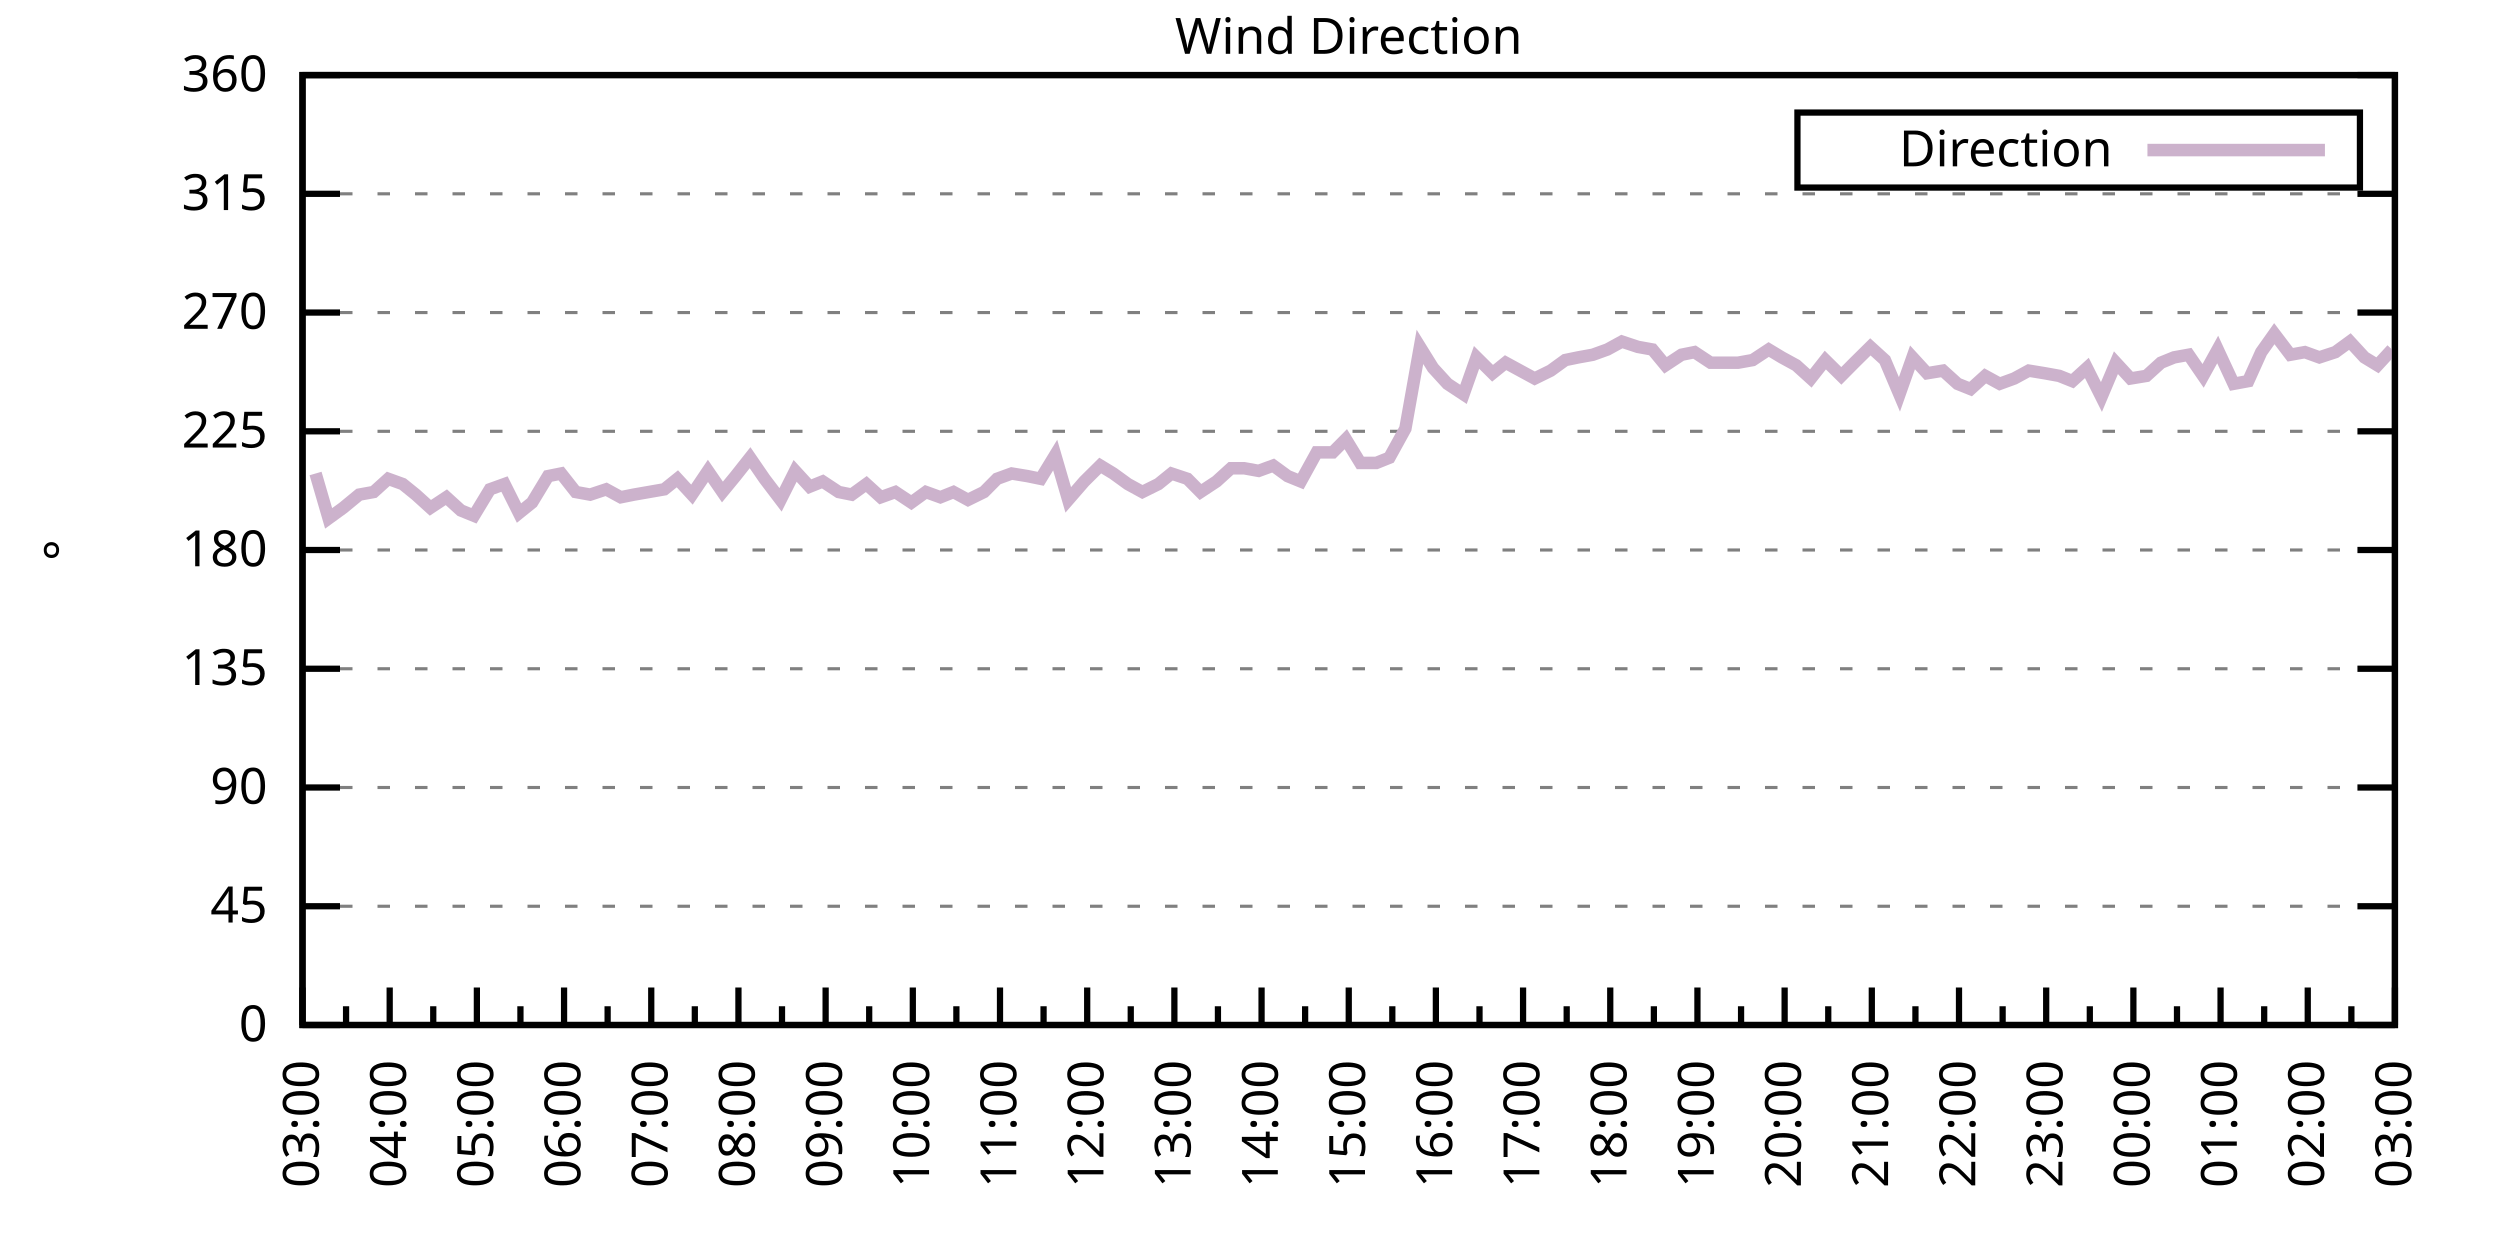
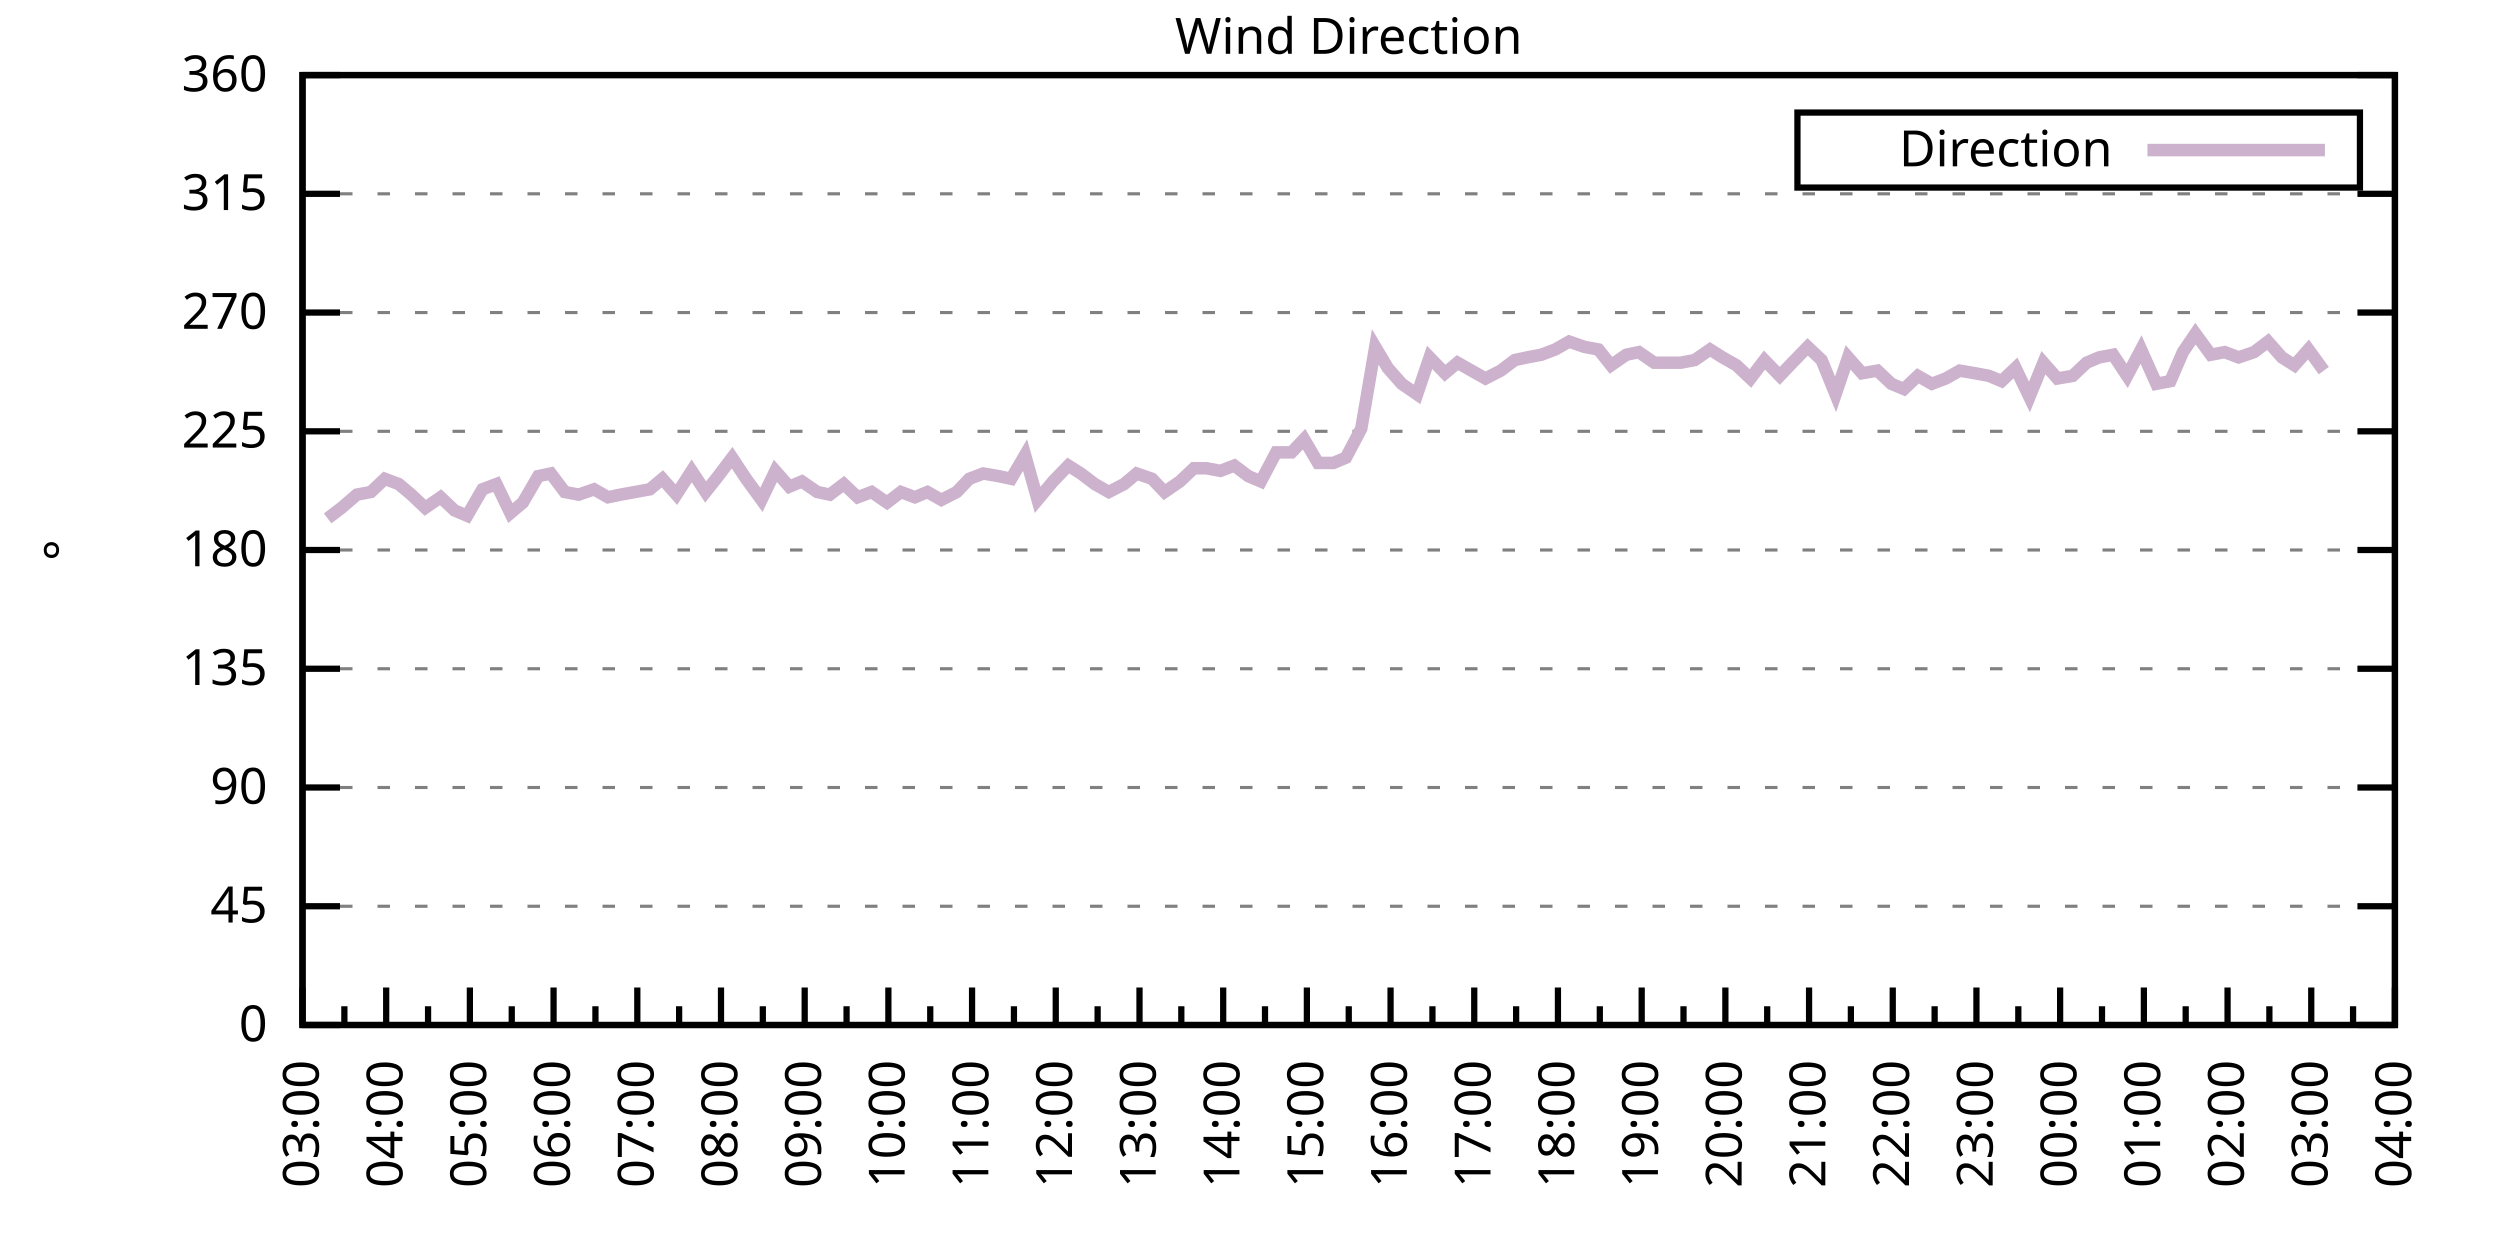
<svg xmlns="http://www.w3.org/2000/svg" xmlns:xlink="http://www.w3.org/1999/xlink" width="400" height="200" viewBox="0 0 400 200">
  <g id="gnuplot_canvas">
    <rect x="0" y="0" width="400" height="200" fill="none" />
    <defs>
      <circle id="gpDot" r="0.5" stroke-width="0.5" stroke="currentColor" />
      <path id="gpPt0" stroke-width="0.333" stroke="currentColor" d="M-1,0 h2 M0,-1 v2" />
      <path id="gpPt1" stroke-width="0.333" stroke="currentColor" d="M-1,-1 L1,1 M1,-1 L-1,1" />
      <path id="gpPt2" stroke-width="0.333" stroke="currentColor" d="M-1,0 L1,0 M0,-1 L0,1 M-1,-1 L1,1 M-1,1 L1,-1" />
      <rect id="gpPt3" stroke-width="0.333" stroke="currentColor" x="-1" y="-1" width="2" height="2" />
      <rect id="gpPt4" stroke-width="0.333" stroke="currentColor" fill="currentColor" x="-1" y="-1" width="2" height="2" />
      <circle id="gpPt5" stroke-width="0.333" stroke="currentColor" cx="0" cy="0" r="1" />
      <use xlink:href="#gpPt5" id="gpPt6" fill="currentColor" stroke="none" />
      <path id="gpPt7" stroke-width="0.333" stroke="currentColor" d="M0,-1.33 L-1.33,0.67 L1.33,0.67 z" />
      <use xlink:href="#gpPt7" id="gpPt8" fill="currentColor" stroke="none" />
      <use xlink:href="#gpPt7" id="gpPt9" stroke="currentColor" transform="rotate(180)" />
      <use xlink:href="#gpPt9" id="gpPt10" fill="currentColor" stroke="none" />
      <use xlink:href="#gpPt3" id="gpPt11" stroke="currentColor" transform="rotate(45)" />
      <use xlink:href="#gpPt11" id="gpPt12" fill="currentColor" stroke="none" />
      <path id="gpPt13" stroke-width="0.333" stroke="currentColor" d="M0,1.330 L1.265,0.411 L0.782,-1.067 L-0.782,-1.076 L-1.265,0.411 z" />
      <use xlink:href="#gpPt13" id="gpPt14" fill="currentColor" stroke="none" />
      <filter id="textbox" filterUnits="objectBoundingBox" x="0" y="0" height="1" width="1">
        <feFlood flood-color="white" flood-opacity="1" result="bgnd" />
        <feComposite in="SourceGraphic" in2="bgnd" operator="atop" />
      </filter>
      <filter id="greybox" filterUnits="objectBoundingBox" x="0" y="0" height="1" width="1">
        <feFlood flood-color="lightgrey" flood-opacity="1" result="grey" />
        <feComposite in="SourceGraphic" in2="grey" operator="atop" />
      </filter>
    </defs>
    <g fill="none" color="white" stroke="currentColor" stroke-width="1.00" stroke-linecap="butt" stroke-linejoin="miter">
</g>
    <g fill="none" color="black" stroke="currentColor" stroke-width="1.00" stroke-linecap="butt" stroke-linejoin="miter">
      <g stroke="none" shape-rendering="crispEdges">
        <polygon fill="rgb(255, 255, 255)" points="48.40,164.00 383.18,164.00 383.18,12.02 48.40,12.02 " />
      </g>
    </g>
    <g fill="none" color="black" stroke="currentColor" stroke-width="1.00" stroke-linecap="butt" stroke-linejoin="miter">
</g>
    <g fill="none" color="black" stroke="black" stroke-width="0.50" stroke-linecap="butt" stroke-linejoin="miter">
</g>
    <g fill="none" color="gray" stroke="currentColor" stroke-width="0.50" stroke-linecap="butt" stroke-linejoin="miter">
      <path stroke="gray" stroke-dasharray="2,4" class="gridline" d="M48.40,164.00 L383.19,164.00  " />
    </g>
    <g fill="none" color="gray" stroke="gray" stroke-width="1.00" stroke-linecap="butt" stroke-linejoin="miter">
</g>
    <g fill="none" color="black" stroke="currentColor" stroke-width="1.00" stroke-linecap="butt" stroke-linejoin="miter">
      <path stroke="black" d="M48.40,164.00 L54.40,164.00 M383.19,164.00 L377.19,164.00  " />
      <g transform="translate(42.80,166.60)" stroke="none" fill="black" font-family="Sans" font-size="8.00" text-anchor="end">
        <text>
          <tspan font-family="Sans"> 0</tspan>
        </text>
      </g>
    </g>
    <g fill="none" color="black" stroke="currentColor" stroke-width="1.00" stroke-linecap="butt" stroke-linejoin="miter">
</g>
    <g fill="none" color="black" stroke="black" stroke-width="0.50" stroke-linecap="butt" stroke-linejoin="miter">
</g>
    <g fill="none" color="gray" stroke="currentColor" stroke-width="0.50" stroke-linecap="butt" stroke-linejoin="miter">
      <path stroke="gray" stroke-dasharray="2,4" class="gridline" d="M48.40,145.00 L383.19,145.00  " />
    </g>
    <g fill="none" color="gray" stroke="gray" stroke-width="1.00" stroke-linecap="butt" stroke-linejoin="miter">
</g>
    <g fill="none" color="black" stroke="currentColor" stroke-width="1.00" stroke-linecap="butt" stroke-linejoin="miter">
      <path stroke="black" d="M48.40,145.00 L54.40,145.00 M383.19,145.00 L377.19,145.00  " />
      <g transform="translate(42.80,147.60)" stroke="none" fill="black" font-family="Sans" font-size="8.00" text-anchor="end">
        <text>
          <tspan font-family="Sans"> 45</tspan>
        </text>
      </g>
    </g>
    <g fill="none" color="black" stroke="currentColor" stroke-width="1.00" stroke-linecap="butt" stroke-linejoin="miter">
</g>
    <g fill="none" color="black" stroke="black" stroke-width="0.50" stroke-linecap="butt" stroke-linejoin="miter">
</g>
    <g fill="none" color="gray" stroke="currentColor" stroke-width="0.50" stroke-linecap="butt" stroke-linejoin="miter">
      <path stroke="gray" stroke-dasharray="2,4" class="gridline" d="M48.40,126.00 L383.19,126.00  " />
    </g>
    <g fill="none" color="gray" stroke="gray" stroke-width="1.00" stroke-linecap="butt" stroke-linejoin="miter">
</g>
    <g fill="none" color="black" stroke="currentColor" stroke-width="1.00" stroke-linecap="butt" stroke-linejoin="miter">
      <path stroke="black" d="M48.40,126.00 L54.40,126.00 M383.19,126.00 L377.19,126.00  " />
      <g transform="translate(42.80,128.60)" stroke="none" fill="black" font-family="Sans" font-size="8.00" text-anchor="end">
        <text>
          <tspan font-family="Sans"> 90</tspan>
        </text>
      </g>
    </g>
    <g fill="none" color="black" stroke="currentColor" stroke-width="1.00" stroke-linecap="butt" stroke-linejoin="miter">
</g>
    <g fill="none" color="black" stroke="black" stroke-width="0.50" stroke-linecap="butt" stroke-linejoin="miter">
</g>
    <g fill="none" color="gray" stroke="currentColor" stroke-width="0.50" stroke-linecap="butt" stroke-linejoin="miter">
      <path stroke="gray" stroke-dasharray="2,4" class="gridline" d="M48.40,107.00 L383.19,107.00  " />
    </g>
    <g fill="none" color="gray" stroke="gray" stroke-width="1.00" stroke-linecap="butt" stroke-linejoin="miter">
</g>
    <g fill="none" color="black" stroke="currentColor" stroke-width="1.00" stroke-linecap="butt" stroke-linejoin="miter">
      <path stroke="black" d="M48.40,107.00 L54.40,107.00 M383.19,107.00 L377.19,107.00  " />
      <g transform="translate(42.80,109.60)" stroke="none" fill="black" font-family="Sans" font-size="8.00" text-anchor="end">
        <text>
          <tspan font-family="Sans"> 135</tspan>
        </text>
      </g>
    </g>
    <g fill="none" color="black" stroke="currentColor" stroke-width="1.00" stroke-linecap="butt" stroke-linejoin="miter">
</g>
    <g fill="none" color="black" stroke="black" stroke-width="0.50" stroke-linecap="butt" stroke-linejoin="miter">
</g>
    <g fill="none" color="gray" stroke="currentColor" stroke-width="0.50" stroke-linecap="butt" stroke-linejoin="miter">
      <path stroke="gray" stroke-dasharray="2,4" class="gridline" d="M48.40,88.00 L383.19,88.00  " />
    </g>
    <g fill="none" color="gray" stroke="gray" stroke-width="1.00" stroke-linecap="butt" stroke-linejoin="miter">
</g>
    <g fill="none" color="black" stroke="currentColor" stroke-width="1.00" stroke-linecap="butt" stroke-linejoin="miter">
      <path stroke="black" d="M48.40,88.00 L54.40,88.00 M383.19,88.00 L377.19,88.00  " />
      <g transform="translate(42.80,90.60)" stroke="none" fill="black" font-family="Sans" font-size="8.00" text-anchor="end">
        <text>
          <tspan font-family="Sans"> 180</tspan>
        </text>
      </g>
    </g>
    <g fill="none" color="black" stroke="currentColor" stroke-width="1.00" stroke-linecap="butt" stroke-linejoin="miter">
</g>
    <g fill="none" color="black" stroke="black" stroke-width="0.50" stroke-linecap="butt" stroke-linejoin="miter">
</g>
    <g fill="none" color="gray" stroke="currentColor" stroke-width="0.50" stroke-linecap="butt" stroke-linejoin="miter">
      <path stroke="gray" stroke-dasharray="2,4" class="gridline" d="M48.40,69.01 L383.19,69.01  " />
    </g>
    <g fill="none" color="gray" stroke="gray" stroke-width="1.00" stroke-linecap="butt" stroke-linejoin="miter">
</g>
    <g fill="none" color="black" stroke="currentColor" stroke-width="1.00" stroke-linecap="butt" stroke-linejoin="miter">
      <path stroke="black" d="M48.40,69.01 L54.40,69.01 M383.19,69.01 L377.19,69.01  " />
      <g transform="translate(42.80,71.61)" stroke="none" fill="black" font-family="Sans" font-size="8.00" text-anchor="end">
        <text>
          <tspan font-family="Sans"> 225</tspan>
        </text>
      </g>
    </g>
    <g fill="none" color="black" stroke="currentColor" stroke-width="1.00" stroke-linecap="butt" stroke-linejoin="miter">
</g>
    <g fill="none" color="black" stroke="black" stroke-width="0.50" stroke-linecap="butt" stroke-linejoin="miter">
</g>
    <g fill="none" color="gray" stroke="currentColor" stroke-width="0.50" stroke-linecap="butt" stroke-linejoin="miter">
      <path stroke="gray" stroke-dasharray="2,4" class="gridline" d="M48.40,50.01 L383.19,50.01  " />
    </g>
    <g fill="none" color="gray" stroke="gray" stroke-width="1.00" stroke-linecap="butt" stroke-linejoin="miter">
</g>
    <g fill="none" color="black" stroke="currentColor" stroke-width="1.00" stroke-linecap="butt" stroke-linejoin="miter">
      <path stroke="black" d="M48.40,50.01 L54.40,50.01 M383.19,50.01 L377.19,50.01  " />
      <g transform="translate(42.80,52.61)" stroke="none" fill="black" font-family="Sans" font-size="8.00" text-anchor="end">
        <text>
          <tspan font-family="Sans"> 270</tspan>
        </text>
      </g>
    </g>
    <g fill="none" color="black" stroke="currentColor" stroke-width="1.00" stroke-linecap="butt" stroke-linejoin="miter">
</g>
    <g fill="none" color="black" stroke="black" stroke-width="0.50" stroke-linecap="butt" stroke-linejoin="miter">
</g>
    <g fill="none" color="gray" stroke="currentColor" stroke-width="0.50" stroke-linecap="butt" stroke-linejoin="miter">
      <path stroke="gray" stroke-dasharray="2,4" class="gridline" d="M48.40,31.01 L383.19,31.01  " />
    </g>
    <g fill="none" color="gray" stroke="gray" stroke-width="1.00" stroke-linecap="butt" stroke-linejoin="miter">
</g>
    <g fill="none" color="black" stroke="currentColor" stroke-width="1.00" stroke-linecap="butt" stroke-linejoin="miter">
      <path stroke="black" d="M48.40,31.01 L54.40,31.01 M383.19,31.01 L377.19,31.01  " />
      <g transform="translate(42.80,33.61)" stroke="none" fill="black" font-family="Sans" font-size="8.00" text-anchor="end">
        <text>
          <tspan font-family="Sans"> 315</tspan>
        </text>
      </g>
    </g>
    <g fill="none" color="black" stroke="currentColor" stroke-width="1.00" stroke-linecap="butt" stroke-linejoin="miter">
</g>
    <g fill="none" color="black" stroke="black" stroke-width="0.50" stroke-linecap="butt" stroke-linejoin="miter">
</g>
    <g fill="none" color="gray" stroke="currentColor" stroke-width="0.50" stroke-linecap="butt" stroke-linejoin="miter">
      <path stroke="gray" stroke-dasharray="2,4" class="gridline" d="M48.40,12.01 L383.19,12.01  " />
    </g>
    <g fill="none" color="gray" stroke="gray" stroke-width="1.00" stroke-linecap="butt" stroke-linejoin="miter">
</g>
    <g fill="none" color="black" stroke="currentColor" stroke-width="1.00" stroke-linecap="butt" stroke-linejoin="miter">
      <path stroke="black" d="M48.40,12.01 L54.40,12.01 M383.19,12.01 L377.19,12.01  " />
      <g transform="translate(42.80,14.61)" stroke="none" fill="black" font-family="Sans" font-size="8.00" text-anchor="end">
        <text>
          <tspan font-family="Sans"> 360</tspan>
        </text>
      </g>
    </g>
    <g fill="none" color="black" stroke="currentColor" stroke-width="1.00" stroke-linecap="butt" stroke-linejoin="miter">
      <path stroke="black" d="M48.40,164.00 L48.40,158.00  " />
      <g transform="translate(51.00,169.60) rotate(270)" stroke="none" fill="black" font-family="Sans" font-size="8.00" text-anchor="end">
        <text>
          <tspan font-family="Sans">03:00</tspan>
        </text>
      </g>
    </g>
    <g fill="none" color="black" stroke="currentColor" stroke-width="1.00" stroke-linecap="butt" stroke-linejoin="miter">
-       <path stroke="black" d="M55.37,164.00 L55.37,161.00 M62.35,164.00 L62.35,158.00  " />
-       <g transform="translate(64.95,169.60) rotate(270)" stroke="none" fill="black" font-family="Sans" font-size="8.00" text-anchor="end">
+       <path stroke="black" d="M55.10,164.00 L55.10,161.00 M61.79,164.00 L61.79,158.00  " />
+       <g transform="translate(64.39,169.60) rotate(270)" stroke="none" fill="black" font-family="Sans" font-size="8.00" text-anchor="end">
        <text>
          <tspan font-family="Sans">04:00</tspan>
        </text>
      </g>
    </g>
    <g fill="none" color="black" stroke="currentColor" stroke-width="1.00" stroke-linecap="butt" stroke-linejoin="miter">
-       <path stroke="black" d="M69.32,164.00 L69.32,161.00 M76.30,164.00 L76.30,158.00  " />
-       <g transform="translate(78.90,169.60) rotate(270)" stroke="none" fill="black" font-family="Sans" font-size="8.00" text-anchor="end">
+       <path stroke="black" d="M68.49,164.00 L68.49,161.00 M75.18,164.00 L75.18,158.00  " />
+       <g transform="translate(77.78,169.60) rotate(270)" stroke="none" fill="black" font-family="Sans" font-size="8.00" text-anchor="end">
        <text>
          <tspan font-family="Sans">05:00</tspan>
        </text>
      </g>
    </g>
    <g fill="none" color="black" stroke="currentColor" stroke-width="1.00" stroke-linecap="butt" stroke-linejoin="miter">
-       <path stroke="black" d="M83.27,164.00 L83.27,161.00 M90.25,164.00 L90.25,158.00  " />
-       <g transform="translate(92.85,169.60) rotate(270)" stroke="none" fill="black" font-family="Sans" font-size="8.00" text-anchor="end">
+       <path stroke="black" d="M81.88,164.00 L81.88,161.00 M88.57,164.00 L88.57,158.00  " />
+       <g transform="translate(91.17,169.60) rotate(270)" stroke="none" fill="black" font-family="Sans" font-size="8.00" text-anchor="end">
        <text>
          <tspan font-family="Sans">06:00</tspan>
        </text>
      </g>
    </g>
    <g fill="none" color="black" stroke="currentColor" stroke-width="1.00" stroke-linecap="butt" stroke-linejoin="miter">
-       <path stroke="black" d="M97.22,164.00 L97.22,161.00 M104.20,164.00 L104.20,158.00  " />
-       <g transform="translate(106.80,169.60) rotate(270)" stroke="none" fill="black" font-family="Sans" font-size="8.00" text-anchor="end">
+       <path stroke="black" d="M95.27,164.00 L95.27,161.00 M101.97,164.00 L101.97,158.00  " />
+       <g transform="translate(104.57,169.60) rotate(270)" stroke="none" fill="black" font-family="Sans" font-size="8.00" text-anchor="end">
        <text>
          <tspan font-family="Sans">07:00</tspan>
        </text>
      </g>
    </g>
    <g fill="none" color="black" stroke="currentColor" stroke-width="1.00" stroke-linecap="butt" stroke-linejoin="miter">
-       <path stroke="black" d="M111.17,164.00 L111.17,161.00 M118.15,164.00 L118.15,158.00  " />
-       <g transform="translate(120.75,169.60) rotate(270)" stroke="none" fill="black" font-family="Sans" font-size="8.00" text-anchor="end">
+       <path stroke="black" d="M108.66,164.00 L108.66,161.00 M115.36,164.00 L115.36,158.00  " />
+       <g transform="translate(117.96,169.60) rotate(270)" stroke="none" fill="black" font-family="Sans" font-size="8.00" text-anchor="end">
        <text>
          <tspan font-family="Sans">08:00</tspan>
        </text>
      </g>
    </g>
    <g fill="none" color="black" stroke="currentColor" stroke-width="1.00" stroke-linecap="butt" stroke-linejoin="miter">
-       <path stroke="black" d="M125.12,164.00 L125.12,161.00 M132.10,164.00 L132.10,158.00  " />
-       <g transform="translate(134.70,169.60) rotate(270)" stroke="none" fill="black" font-family="Sans" font-size="8.00" text-anchor="end">
+       <path stroke="black" d="M122.05,164.00 L122.05,161.00 M128.75,164.00 L128.75,158.00  " />
+       <g transform="translate(131.35,169.60) rotate(270)" stroke="none" fill="black" font-family="Sans" font-size="8.00" text-anchor="end">
        <text>
          <tspan font-family="Sans">09:00</tspan>
        </text>
      </g>
    </g>
    <g fill="none" color="black" stroke="currentColor" stroke-width="1.00" stroke-linecap="butt" stroke-linejoin="miter">
-       <path stroke="black" d="M139.07,164.00 L139.07,161.00 M146.05,164.00 L146.05,158.00  " />
-       <g transform="translate(148.65,169.60) rotate(270)" stroke="none" fill="black" font-family="Sans" font-size="8.00" text-anchor="end">
+       <path stroke="black" d="M135.45,164.00 L135.45,161.00 M142.14,164.00 L142.14,158.00  " />
+       <g transform="translate(144.74,169.60) rotate(270)" stroke="none" fill="black" font-family="Sans" font-size="8.00" text-anchor="end">
        <text>
          <tspan font-family="Sans">10:00</tspan>
        </text>
      </g>
    </g>
    <g fill="none" color="black" stroke="currentColor" stroke-width="1.00" stroke-linecap="butt" stroke-linejoin="miter">
-       <path stroke="black" d="M153.02,164.00 L153.02,161.00 M160.00,164.00 L160.00,158.00  " />
-       <g transform="translate(162.60,169.60) rotate(270)" stroke="none" fill="black" font-family="Sans" font-size="8.00" text-anchor="end">
+       <path stroke="black" d="M148.84,164.00 L148.84,161.00 M155.53,164.00 L155.53,158.00  " />
+       <g transform="translate(158.13,169.60) rotate(270)" stroke="none" fill="black" font-family="Sans" font-size="8.00" text-anchor="end">
        <text>
          <tspan font-family="Sans">11:00</tspan>
        </text>
      </g>
    </g>
    <g fill="none" color="black" stroke="currentColor" stroke-width="1.00" stroke-linecap="butt" stroke-linejoin="miter">
-       <path stroke="black" d="M166.97,164.00 L166.97,161.00 M173.95,164.00 L173.95,158.00  " />
-       <g transform="translate(176.55,169.60) rotate(270)" stroke="none" fill="black" font-family="Sans" font-size="8.00" text-anchor="end">
+       <path stroke="black" d="M162.23,164.00 L162.23,161.00 M168.92,164.00 L168.92,158.00  " />
+       <g transform="translate(171.52,169.60) rotate(270)" stroke="none" fill="black" font-family="Sans" font-size="8.00" text-anchor="end">
        <text>
          <tspan font-family="Sans">12:00</tspan>
        </text>
      </g>
    </g>
    <g fill="none" color="black" stroke="currentColor" stroke-width="1.00" stroke-linecap="butt" stroke-linejoin="miter">
-       <path stroke="black" d="M180.92,164.00 L180.92,161.00 M187.90,164.00 L187.90,158.00  " />
-       <g transform="translate(190.50,169.60) rotate(270)" stroke="none" fill="black" font-family="Sans" font-size="8.00" text-anchor="end">
+       <path stroke="black" d="M175.62,164.00 L175.62,161.00 M182.32,164.00 L182.32,158.00  " />
+       <g transform="translate(184.92,169.60) rotate(270)" stroke="none" fill="black" font-family="Sans" font-size="8.00" text-anchor="end">
        <text>
          <tspan font-family="Sans">13:00</tspan>
        </text>
      </g>
    </g>
    <g fill="none" color="black" stroke="currentColor" stroke-width="1.00" stroke-linecap="butt" stroke-linejoin="miter">
-       <path stroke="black" d="M194.87,164.00 L194.87,161.00 M201.85,164.00 L201.85,158.00  " />
-       <g transform="translate(204.45,169.60) rotate(270)" stroke="none" fill="black" font-family="Sans" font-size="8.00" text-anchor="end">
+       <path stroke="black" d="M189.01,164.00 L189.01,161.00 M195.71,164.00 L195.71,158.00  " />
+       <g transform="translate(198.31,169.60) rotate(270)" stroke="none" fill="black" font-family="Sans" font-size="8.00" text-anchor="end">
        <text>
          <tspan font-family="Sans">14:00</tspan>
        </text>
      </g>
    </g>
    <g fill="none" color="black" stroke="currentColor" stroke-width="1.00" stroke-linecap="butt" stroke-linejoin="miter">
-       <path stroke="black" d="M208.82,164.00 L208.82,161.00 M215.80,164.00 L215.80,158.00  " />
-       <g transform="translate(218.40,169.60) rotate(270)" stroke="none" fill="black" font-family="Sans" font-size="8.00" text-anchor="end">
+       <path stroke="black" d="M202.40,164.00 L202.40,161.00 M209.10,164.00 L209.10,158.00  " />
+       <g transform="translate(211.70,169.60) rotate(270)" stroke="none" fill="black" font-family="Sans" font-size="8.00" text-anchor="end">
        <text>
          <tspan font-family="Sans">15:00</tspan>
        </text>
      </g>
    </g>
    <g fill="none" color="black" stroke="currentColor" stroke-width="1.00" stroke-linecap="butt" stroke-linejoin="miter">
-       <path stroke="black" d="M222.77,164.00 L222.77,161.00 M229.74,164.00 L229.74,158.00  " />
-       <g transform="translate(232.34,169.60) rotate(270)" stroke="none" fill="black" font-family="Sans" font-size="8.00" text-anchor="end">
+       <path stroke="black" d="M215.80,164.00 L215.80,161.00 M222.49,164.00 L222.49,158.00  " />
+       <g transform="translate(225.09,169.60) rotate(270)" stroke="none" fill="black" font-family="Sans" font-size="8.00" text-anchor="end">
        <text>
          <tspan font-family="Sans">16:00</tspan>
        </text>
      </g>
    </g>
    <g fill="none" color="black" stroke="currentColor" stroke-width="1.00" stroke-linecap="butt" stroke-linejoin="miter">
-       <path stroke="black" d="M236.72,164.00 L236.72,161.00 M243.69,164.00 L243.69,158.00  " />
-       <g transform="translate(246.29,169.60) rotate(270)" stroke="none" fill="black" font-family="Sans" font-size="8.00" text-anchor="end">
+       <path stroke="black" d="M229.19,164.00 L229.19,161.00 M235.88,164.00 L235.88,158.00  " />
+       <g transform="translate(238.48,169.60) rotate(270)" stroke="none" fill="black" font-family="Sans" font-size="8.00" text-anchor="end">
        <text>
          <tspan font-family="Sans">17:00</tspan>
        </text>
      </g>
    </g>
    <g fill="none" color="black" stroke="currentColor" stroke-width="1.00" stroke-linecap="butt" stroke-linejoin="miter">
-       <path stroke="black" d="M250.67,164.00 L250.67,161.00 M257.64,164.00 L257.64,158.00  " />
-       <g transform="translate(260.24,169.60) rotate(270)" stroke="none" fill="black" font-family="Sans" font-size="8.00" text-anchor="end">
+       <path stroke="black" d="M242.58,164.00 L242.58,161.00 M249.27,164.00 L249.27,158.00  " />
+       <g transform="translate(251.87,169.60) rotate(270)" stroke="none" fill="black" font-family="Sans" font-size="8.00" text-anchor="end">
        <text>
          <tspan font-family="Sans">18:00</tspan>
        </text>
      </g>
    </g>
    <g fill="none" color="black" stroke="currentColor" stroke-width="1.00" stroke-linecap="butt" stroke-linejoin="miter">
-       <path stroke="black" d="M264.62,164.00 L264.62,161.00 M271.59,164.00 L271.59,158.00  " />
-       <g transform="translate(274.19,169.60) rotate(270)" stroke="none" fill="black" font-family="Sans" font-size="8.00" text-anchor="end">
+       <path stroke="black" d="M255.97,164.00 L255.97,161.00 M262.67,164.00 L262.67,158.00  " />
+       <g transform="translate(265.27,169.60) rotate(270)" stroke="none" fill="black" font-family="Sans" font-size="8.00" text-anchor="end">
        <text>
          <tspan font-family="Sans">19:00</tspan>
        </text>
      </g>
    </g>
    <g fill="none" color="black" stroke="currentColor" stroke-width="1.00" stroke-linecap="butt" stroke-linejoin="miter">
-       <path stroke="black" d="M278.57,164.00 L278.57,161.00 M285.54,164.00 L285.54,158.00  " />
-       <g transform="translate(288.14,169.60) rotate(270)" stroke="none" fill="black" font-family="Sans" font-size="8.00" text-anchor="end">
+       <path stroke="black" d="M269.36,164.00 L269.36,161.00 M276.06,164.00 L276.06,158.00  " />
+       <g transform="translate(278.66,169.60) rotate(270)" stroke="none" fill="black" font-family="Sans" font-size="8.00" text-anchor="end">
        <text>
          <tspan font-family="Sans">20:00</tspan>
        </text>
      </g>
    </g>
    <g fill="none" color="black" stroke="currentColor" stroke-width="1.00" stroke-linecap="butt" stroke-linejoin="miter">
-       <path stroke="black" d="M292.52,164.00 L292.52,161.00 M299.49,164.00 L299.49,158.00  " />
-       <g transform="translate(302.09,169.60) rotate(270)" stroke="none" fill="black" font-family="Sans" font-size="8.00" text-anchor="end">
+       <path stroke="black" d="M282.75,164.00 L282.75,161.00 M289.45,164.00 L289.45,158.00  " />
+       <g transform="translate(292.05,169.60) rotate(270)" stroke="none" fill="black" font-family="Sans" font-size="8.00" text-anchor="end">
        <text>
          <tspan font-family="Sans">21:00</tspan>
        </text>
      </g>
    </g>
    <g fill="none" color="black" stroke="currentColor" stroke-width="1.00" stroke-linecap="butt" stroke-linejoin="miter">
-       <path stroke="black" d="M306.47,164.00 L306.47,161.00 M313.44,164.00 L313.44,158.00  " />
-       <g transform="translate(316.04,169.60) rotate(270)" stroke="none" fill="black" font-family="Sans" font-size="8.00" text-anchor="end">
+       <path stroke="black" d="M296.14,164.00 L296.14,161.00 M302.84,164.00 L302.84,158.00  " />
+       <g transform="translate(305.44,169.60) rotate(270)" stroke="none" fill="black" font-family="Sans" font-size="8.00" text-anchor="end">
        <text>
          <tspan font-family="Sans">22:00</tspan>
        </text>
      </g>
    </g>
    <g fill="none" color="black" stroke="currentColor" stroke-width="1.00" stroke-linecap="butt" stroke-linejoin="miter">
-       <path stroke="black" d="M320.42,164.00 L320.42,161.00 M327.39,164.00 L327.39,158.00  " />
-       <g transform="translate(329.99,169.60) rotate(270)" stroke="none" fill="black" font-family="Sans" font-size="8.00" text-anchor="end">
+       <path stroke="black" d="M309.54,164.00 L309.54,161.00 M316.23,164.00 L316.23,158.00  " />
+       <g transform="translate(318.83,169.60) rotate(270)" stroke="none" fill="black" font-family="Sans" font-size="8.00" text-anchor="end">
        <text>
          <tspan font-family="Sans">23:00</tspan>
        </text>
      </g>
    </g>
    <g fill="none" color="black" stroke="currentColor" stroke-width="1.00" stroke-linecap="butt" stroke-linejoin="miter">
-       <path stroke="black" d="M334.37,164.00 L334.37,161.00 M341.34,164.00 L341.34,158.00  " />
-       <g transform="translate(343.94,169.60) rotate(270)" stroke="none" fill="black" font-family="Sans" font-size="8.00" text-anchor="end">
+       <path stroke="black" d="M322.93,164.00 L322.93,161.00 M329.62,164.00 L329.62,158.00  " />
+       <g transform="translate(332.22,169.60) rotate(270)" stroke="none" fill="black" font-family="Sans" font-size="8.00" text-anchor="end">
        <text>
          <tspan font-family="Sans">00:00</tspan>
        </text>
      </g>
    </g>
    <g fill="none" color="black" stroke="currentColor" stroke-width="1.00" stroke-linecap="butt" stroke-linejoin="miter">
-       <path stroke="black" d="M348.32,164.00 L348.32,161.00 M355.29,164.00 L355.29,158.00  " />
-       <g transform="translate(357.89,169.60) rotate(270)" stroke="none" fill="black" font-family="Sans" font-size="8.00" text-anchor="end">
+       <path stroke="black" d="M336.32,164.00 L336.32,161.00 M343.02,164.00 L343.02,158.00  " />
+       <g transform="translate(345.62,169.60) rotate(270)" stroke="none" fill="black" font-family="Sans" font-size="8.00" text-anchor="end">
        <text>
          <tspan font-family="Sans">01:00</tspan>
        </text>
      </g>
    </g>
    <g fill="none" color="black" stroke="currentColor" stroke-width="1.00" stroke-linecap="butt" stroke-linejoin="miter">
-       <path stroke="black" d="M362.27,164.00 L362.27,161.00 M369.24,164.00 L369.24,158.00  " />
-       <g transform="translate(371.84,169.60) rotate(270)" stroke="none" fill="black" font-family="Sans" font-size="8.00" text-anchor="end">
+       <path stroke="black" d="M349.71,164.00 L349.71,161.00 M356.41,164.00 L356.41,158.00  " />
+       <g transform="translate(359.01,169.60) rotate(270)" stroke="none" fill="black" font-family="Sans" font-size="8.00" text-anchor="end">
        <text>
          <tspan font-family="Sans">02:00</tspan>
        </text>
      </g>
    </g>
    <g fill="none" color="black" stroke="currentColor" stroke-width="1.00" stroke-linecap="butt" stroke-linejoin="miter">
-       <path stroke="black" d="M376.22,164.00 L376.22,161.00 M383.19,164.00 L383.19,158.00  " />
+       <path stroke="black" d="M363.10,164.00 L363.10,161.00 M369.80,164.00 L369.80,158.00  " />
+       <g transform="translate(372.40,169.60) rotate(270)" stroke="none" fill="black" font-family="Sans" font-size="8.00" text-anchor="end">
+         <text>
+           <tspan font-family="Sans">03:00</tspan>
+         </text>
+       </g>
+     </g>
+     <g fill="none" color="black" stroke="currentColor" stroke-width="1.00" stroke-linecap="butt" stroke-linejoin="miter">
+       <path stroke="black" d="M376.49,164.00 L376.49,161.00 M383.19,164.00 L383.19,158.00  " />
      <g transform="translate(385.79,169.60) rotate(270)" stroke="none" fill="black" font-family="Sans" font-size="8.00" text-anchor="end">
        <text>
-           <tspan font-family="Sans">03:00</tspan>
+           <tspan font-family="Sans">04:00</tspan>
        </text>
      </g>
    </g>
    <g fill="none" color="black" stroke="currentColor" stroke-width="1.00" stroke-linecap="butt" stroke-linejoin="miter">
</g>
    <g fill="none" color="black" stroke="currentColor" stroke-width="1.00" stroke-linecap="butt" stroke-linejoin="miter">
      <path stroke="black" d="M48.40,12.01 L48.40,164.00 L383.19,164.00 L383.19,12.01 L48.40,12.01 Z  " />
    </g>
    <g fill="none" color="black" stroke="currentColor" stroke-width="1.00" stroke-linecap="butt" stroke-linejoin="miter">
      <g transform="translate(12.80,88.01) rotate(270)" stroke="none" fill="black" font-family="Sans" font-size="8.00" text-anchor="middle">
        <text>
          <tspan font-family="Sans">°</tspan>
        </text>
      </g>
    </g>
    <g fill="none" color="black" stroke="currentColor" stroke-width="1.00" stroke-linecap="butt" stroke-linejoin="miter">
</g>
    <g fill="none" color="black" stroke="currentColor" stroke-width="1.00" stroke-linecap="butt" stroke-linejoin="miter">
      <path stroke="black" d="M287.59,30.01 L287.59,18.01 L377.59,18.01 L377.59,30.01 L287.59,30.01 Z  " />
    </g>
    <g id="Wind_direction_plot_1">
      <g fill="none" color="white" stroke="black" stroke-width="2.00" stroke-linecap="butt" stroke-linejoin="miter">
</g>
      <g fill="none" color="black" stroke="currentColor" stroke-width="2.00" stroke-linecap="butt" stroke-linejoin="miter">
        <g transform="translate(337.99,26.61)" stroke="none" fill="black" font-family="Sans" font-size="8.00" text-anchor="end">
          <text>
            <tspan font-family="Sans">Direction</tspan>
          </text>
        </g>
      </g>
      <g fill="none" color="black" stroke="currentColor" stroke-width="2.00" stroke-linecap="butt" stroke-linejoin="miter">
-         <path stroke="rgb(204, 178, 204)" d="M343.59,24.01 L371.99,24.01 M50.49,75.76 L52.58,82.94 L54.91,81.25 L57.47,79.14 L59.79,78.72 L62.12,76.61   L64.44,77.45 L66.53,79.14 L68.86,81.25 L71.42,79.56 L73.74,81.67 L75.83,82.52 L78.39,78.29 L80.72,77.45   L83.04,82.09 L85.13,80.41 L87.69,76.18 L89.78,75.76 L92.11,78.72 L94.43,79.14 L96.99,78.29 L99.32,79.56   L101.41,79.14 L106.29,78.29 L108.38,76.61 L110.71,79.14 L113.27,75.34 L115.59,78.72 L117.68,76.18 L120.01,73.23   L122.33,76.61 L124.89,79.98 L127.22,75.34 L129.54,77.87 L131.63,77.03 L134.19,78.72 L136.28,79.14 L138.61,77.45   L140.93,79.56 L143.26,78.72 L145.81,80.41 L148.14,78.72 L150.46,79.56 L152.56,78.72 L154.88,79.98 L157.44,78.72   L159.53,76.61 L161.86,75.76 L164.41,76.18 L166.51,76.61 L168.83,72.81 L170.92,79.98 L173.48,77.03 L176.04,74.49   L178.13,75.76 L180.46,77.45 L182.78,78.72 L185.34,77.45 L187.43,75.76 L189.99,76.61 L192.08,78.72 L194.64,77.03   L196.96,74.92 L199.06,74.92 L201.38,75.34 L203.71,74.49 L206.03,76.18 L208.12,77.03 L210.68,72.38 L213.24,72.38   L215.33,70.27 L217.65,74.07 L220.21,74.07 L222.30,73.23 L224.86,68.58 L227.19,55.50 L229.28,58.87 L231.60,61.41   L234.16,63.10 L236.25,57.18 L238.81,59.72 L240.90,58.03 L243.23,59.30 L245.55,60.56 L248.11,59.30 L250.44,57.61   L252.53,57.18 L254.85,56.76 L257.18,55.92 L259.50,54.65 L262.06,55.50 L264.39,55.92 L266.48,58.45 L269.04,56.76   L271.13,56.34 L273.69,58.03 L276.01,58.03 L278.10,58.03 L280.43,57.61 L282.99,55.92 L285.08,57.18 L287.40,58.45   L289.73,60.56 L292.05,57.61 L294.61,60.14 L296.70,58.03 L299.26,55.50 L301.58,57.61 L303.91,63.10 L306.00,57.18   L308.33,59.72 L310.88,59.30 L313.21,61.41 L315.30,62.25 L317.63,60.14 L319.95,61.41 L322.28,60.56 L324.60,59.30   L327.16,59.72 L329.48,60.14 L331.58,60.98 L333.90,58.87 L336.23,63.52 L338.55,58.03 L340.88,60.56 L343.43,60.14   L345.76,58.03 L347.85,57.18 L350.18,56.76 L352.50,60.14 L354.83,55.92 L357.38,61.41 L359.71,60.98 L361.80,56.34   L363.89,53.39 L366.45,56.76 L368.78,56.34 L371.10,57.18 L373.66,56.34 L375.98,54.65 L378.31,57.18 L380.40,58.45   L382.73,55.92  " />
+         <path stroke="rgb(204, 178, 204)" d="M343.59,24.01 L371.99,24.01 M52.42,82.94 L54.65,81.25 L57.10,79.14 L59.34,78.72 L61.57,76.61 L63.80,77.45   L65.81,79.14 L68.04,81.25 L70.50,79.56 L72.73,81.67 L74.74,82.52 L77.19,78.29 L79.42,77.45 L81.66,82.09   L83.66,80.41 L86.12,76.18 L88.13,75.76 L90.36,78.72 L92.59,79.14 L95.05,78.29 L97.28,79.56 L99.29,79.14   L103.98,78.29 L105.98,76.61 L108.22,79.14 L110.67,75.34 L112.90,78.72 L114.91,76.18 L117.14,73.23 L119.38,76.61   L121.83,79.98 L124.06,75.34 L126.29,77.87 L128.30,77.03 L130.76,78.72 L132.77,79.14 L135.00,77.45 L137.23,79.56   L139.46,78.72 L141.92,80.41 L144.15,78.72 L146.38,79.56 L148.39,78.72 L150.62,79.98 L153.08,78.72 L155.09,76.61   L157.32,75.76 L159.77,76.18 L161.78,76.61 L164.01,72.81 L166.02,79.98 L168.48,77.03 L170.93,74.49 L172.94,75.76   L175.17,77.45 L177.41,78.72 L179.86,77.45 L181.87,75.76 L184.32,76.61 L186.33,78.72 L188.79,77.03 L191.02,74.92   L193.03,74.92 L195.26,75.34 L197.49,74.49 L199.73,76.18 L201.73,77.03 L204.19,72.38 L206.64,72.38 L208.65,70.27   L210.88,74.07 L213.34,74.07 L215.35,73.23 L217.80,68.58 L220.04,55.50 L222.04,58.87 L224.28,61.41 L226.73,63.10   L228.74,57.18 L231.20,59.72 L233.20,58.03 L235.44,59.30 L237.67,60.56 L240.12,59.30 L242.36,57.61 L244.36,57.18   L246.60,56.76 L248.83,55.92 L251.06,54.65 L253.51,55.50 L255.75,55.92 L257.76,58.45 L260.21,56.76 L262.22,56.34   L264.67,58.03 L266.91,58.03 L268.92,58.03 L271.15,57.61 L273.60,55.92 L275.61,57.18 L277.84,58.45 L280.07,60.56   L282.31,57.61 L284.76,60.14 L286.77,58.03 L289.23,55.50 L291.46,57.61 L293.69,63.10 L295.70,57.18 L297.93,59.72   L300.39,59.30 L302.62,61.41 L304.63,62.25 L306.86,60.14 L309.09,61.41 L311.32,60.56 L313.55,59.30 L316.01,59.72   L318.24,60.14 L320.25,60.98 L322.48,58.87 L324.71,63.52 L326.95,58.03 L329.18,60.56 L331.63,60.14 L333.86,58.03   L335.87,57.18 L338.10,56.76 L340.34,60.14 L342.57,55.92 L345.02,61.41 L347.26,60.98 L349.26,56.34 L351.27,53.39   L353.73,56.76 L355.96,56.34 L358.19,57.18 L360.65,56.34 L362.88,54.65 L365.11,57.18 L367.12,58.45 L369.35,55.92   L371.81,59.30  " />
      </g>
    </g>
    <g fill="none" color="black" stroke="currentColor" stroke-width="2.00" stroke-linecap="butt" stroke-linejoin="miter">
</g>
    <g fill="none" color="black" stroke="black" stroke-width="1.00" stroke-linecap="butt" stroke-linejoin="miter">
</g>
    <g fill="none" color="black" stroke="currentColor" stroke-width="1.00" stroke-linecap="butt" stroke-linejoin="miter">
      <path stroke="black" d="M48.40,12.01 L48.40,164.00 L383.19,164.00 L383.19,12.01 L48.40,12.01 Z  " />
    </g>
    <g fill="none" color="black" stroke="currentColor" stroke-width="1.00" stroke-linecap="butt" stroke-linejoin="miter">
      <g transform="translate(215.79,8.61)" stroke="none" fill="black" font-family="Sans" font-size="8.00" text-anchor="middle">
        <text>
          <tspan font-family="Sans">Wind Direction</tspan>
        </text>
      </g>
    </g>
    <g fill="none" color="black" stroke="currentColor" stroke-width="1.00" stroke-linecap="butt" stroke-linejoin="miter">
</g>
  </g>
</svg>
